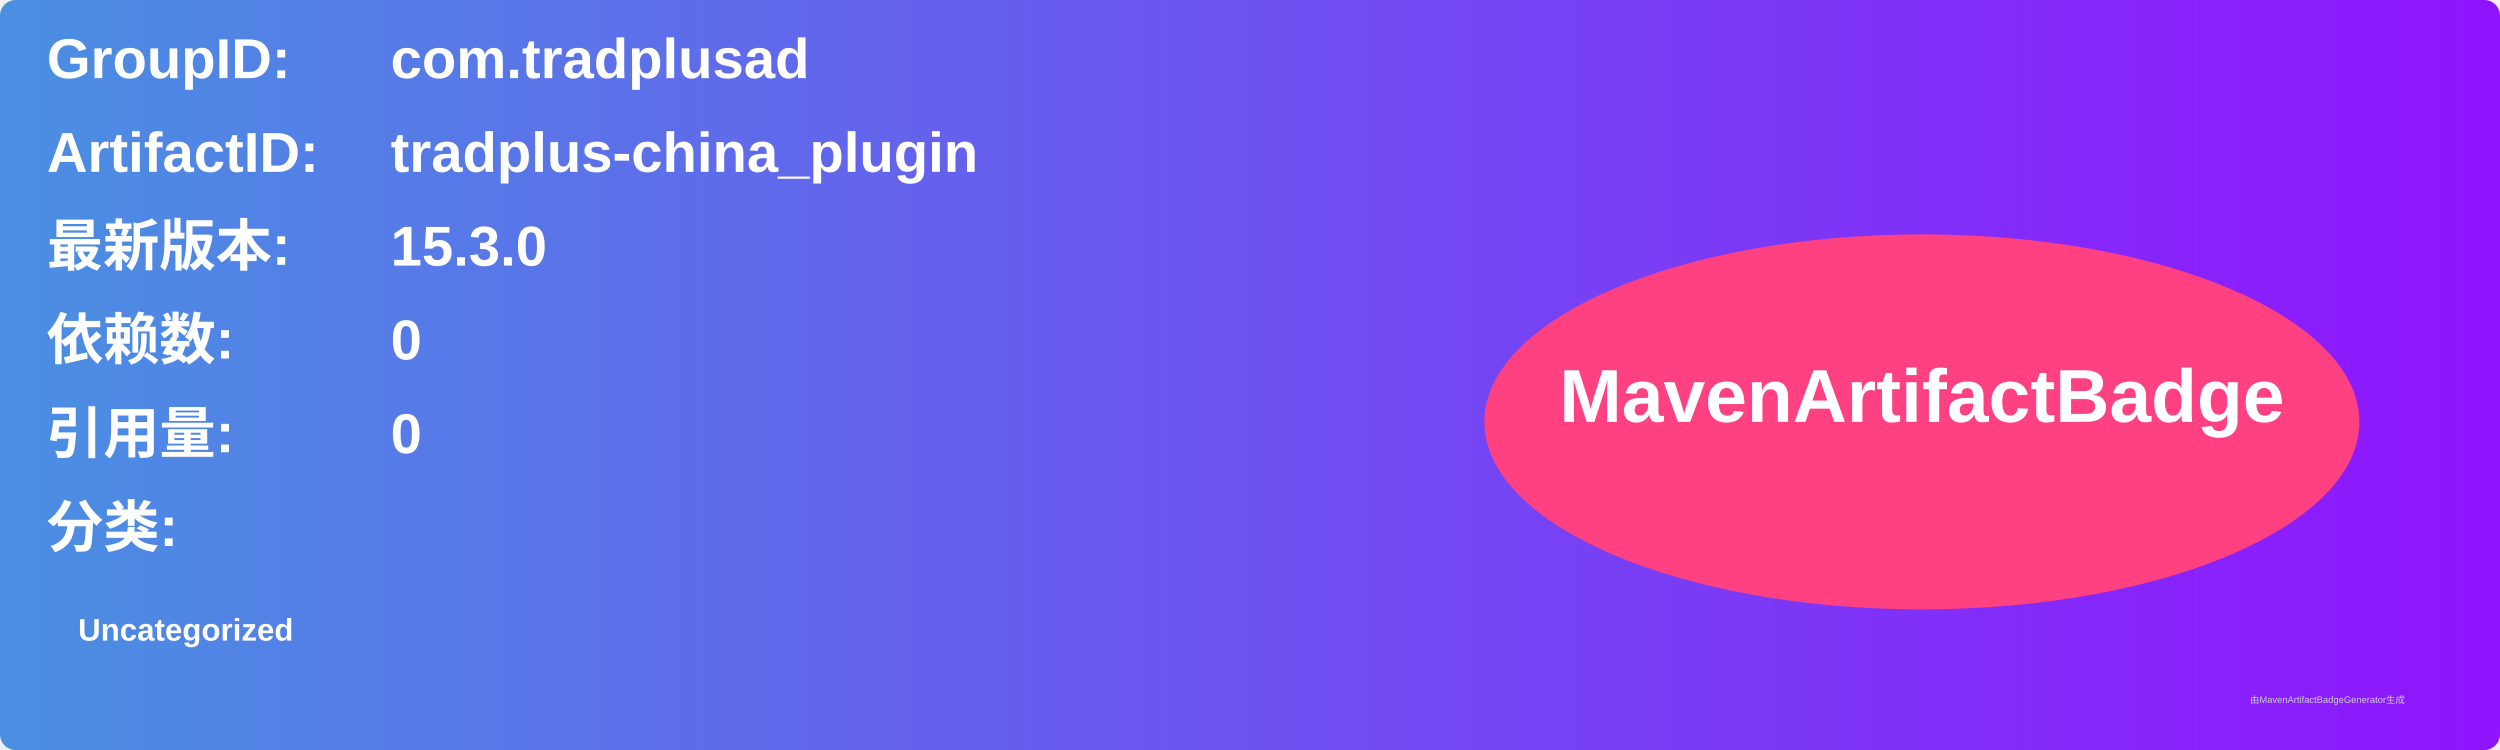
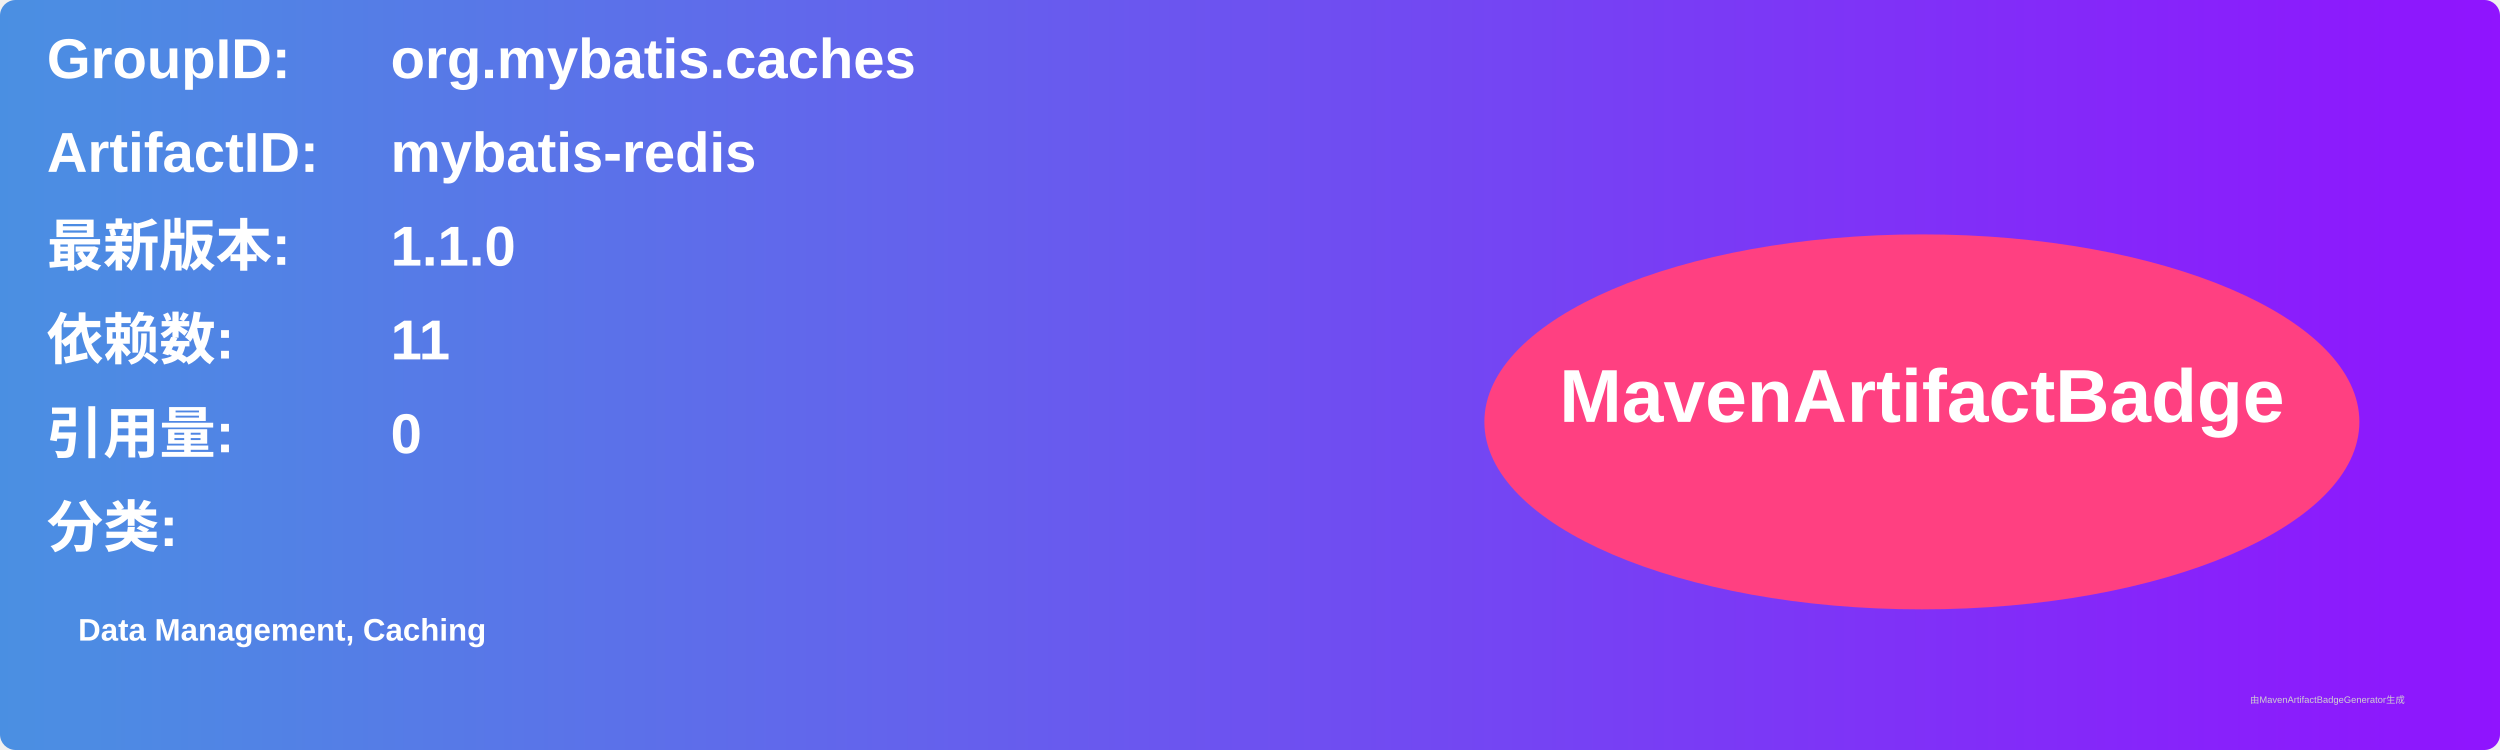
<svg xmlns="http://www.w3.org/2000/svg" width="800" height="240" viewBox="0 0 800 240">
  <linearGradient id="grad" x1="0%" y1="0%" x2="100%" y2="0%">
    <stop offset="0%" stop-color="#4a90e2" />
    <stop offset="100%" stop-color="#9013fe" />
  </linearGradient>
  <rect width="100%" height="100%" rx="5" ry="5" fill="url(#grad)" />
  <g transform="translate(15, 15)">
    <text x="0" y="10" font-family="Arial" font-size="18" fill="white" font-weight="bold" width="260">GroupID:</text>
-     <text x="110" y="10" font-family="Arial" font-size="18" fill="white" font-weight="bold" width="460">com.tradplusad</text>
+     <text x="110" y="10" font-family="Arial" font-size="18" fill="white" font-weight="bold" width="460">org.mybatis.caches</text>
    <text x="0" y="40" font-family="Arial" font-size="18" fill="white" font-weight="bold" width="260">ArtifactID:</text>
-     <text x="110" y="40" font-family="Arial" font-size="18" fill="white" font-weight="bold" width="460">tradplus-china_plugin</text>
+     <text x="110" y="40" font-family="Arial" font-size="18" fill="white" font-weight="bold" width="460">mybatis-redis</text>
    <text x="0" y="70" font-family="Arial" font-size="18" fill="white" font-weight="bold">最新版本:</text>
    <text x="110" y="70" font-family="Arial" font-size="18" fill="white" font-weight="bold">
-       <tspan font-weight="bold">15.3.0</tspan>
+       <tspan font-weight="bold">1.1.0</tspan>
    </text>
    <text x="0" y="100" font-family="Arial" font-size="18" fill="white" font-weight="bold">依赖数: </text>
    <text x="110" y="100" font-family="Arial" font-size="18" fill="white">
-       <tspan font-weight="bold">0</tspan>
+       <tspan font-weight="bold">11</tspan>
    </text>
    <text x="0" y="130" font-family="Arial" font-size="18" fill="white" font-weight="bold">引用量: </text>
    <text x="110" y="130" font-family="Arial" font-size="18" fill="white">
      <tspan font-weight="bold">0</tspan>
    </text>
    <text x="0" y="160" font-family="Arial" font-size="18" fill="white" font-weight="bold">分类:</text>
    <text x="10" y="190" font-family="Arial" font-size="10" fill="white">
-       <tspan font-weight="bold">Uncategorized</tspan>
+       <tspan font-weight="bold">Data Management, Caching</tspan>
    </text>
    <ellipse cx="600" cy="120" rx="140" ry="60" fill="#ff4081" />
    <text x="600" y="120" text-anchor="middle" font-family="Arial" font-size="24" fill="white" font-weight="bold">MavenArtifactBadge</text>
  </g>
  <text x="720" y="225" font-family="Arial" font-size="3" fill="#d0d0d0">由MavenArtifactBadgeGenerator生成</text>
</svg>
